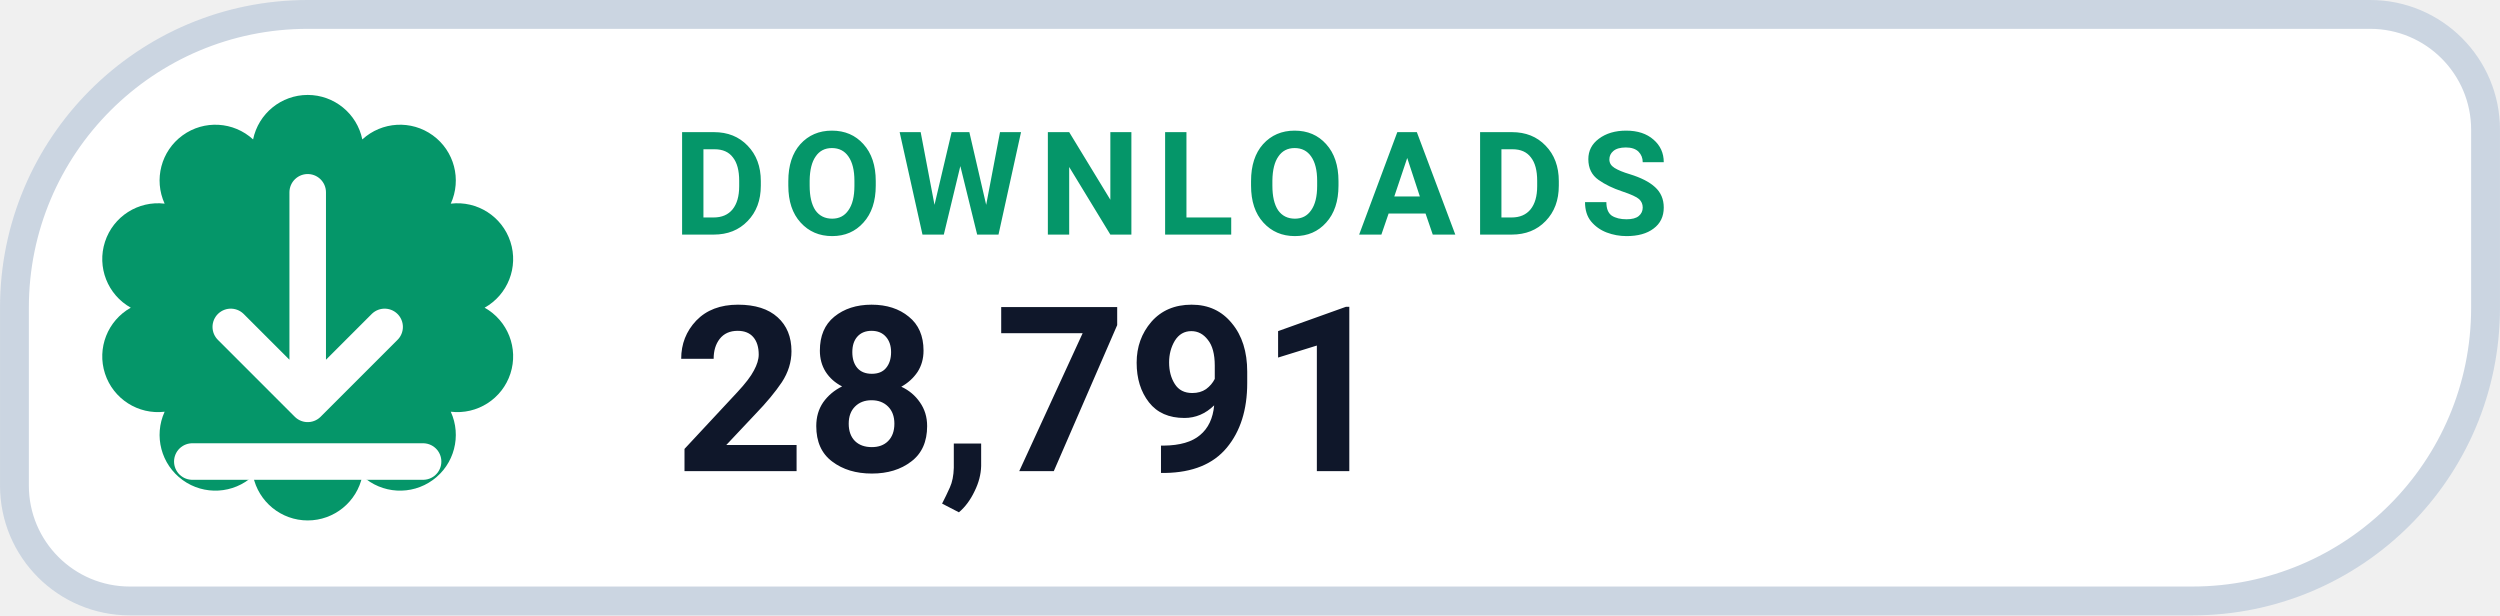
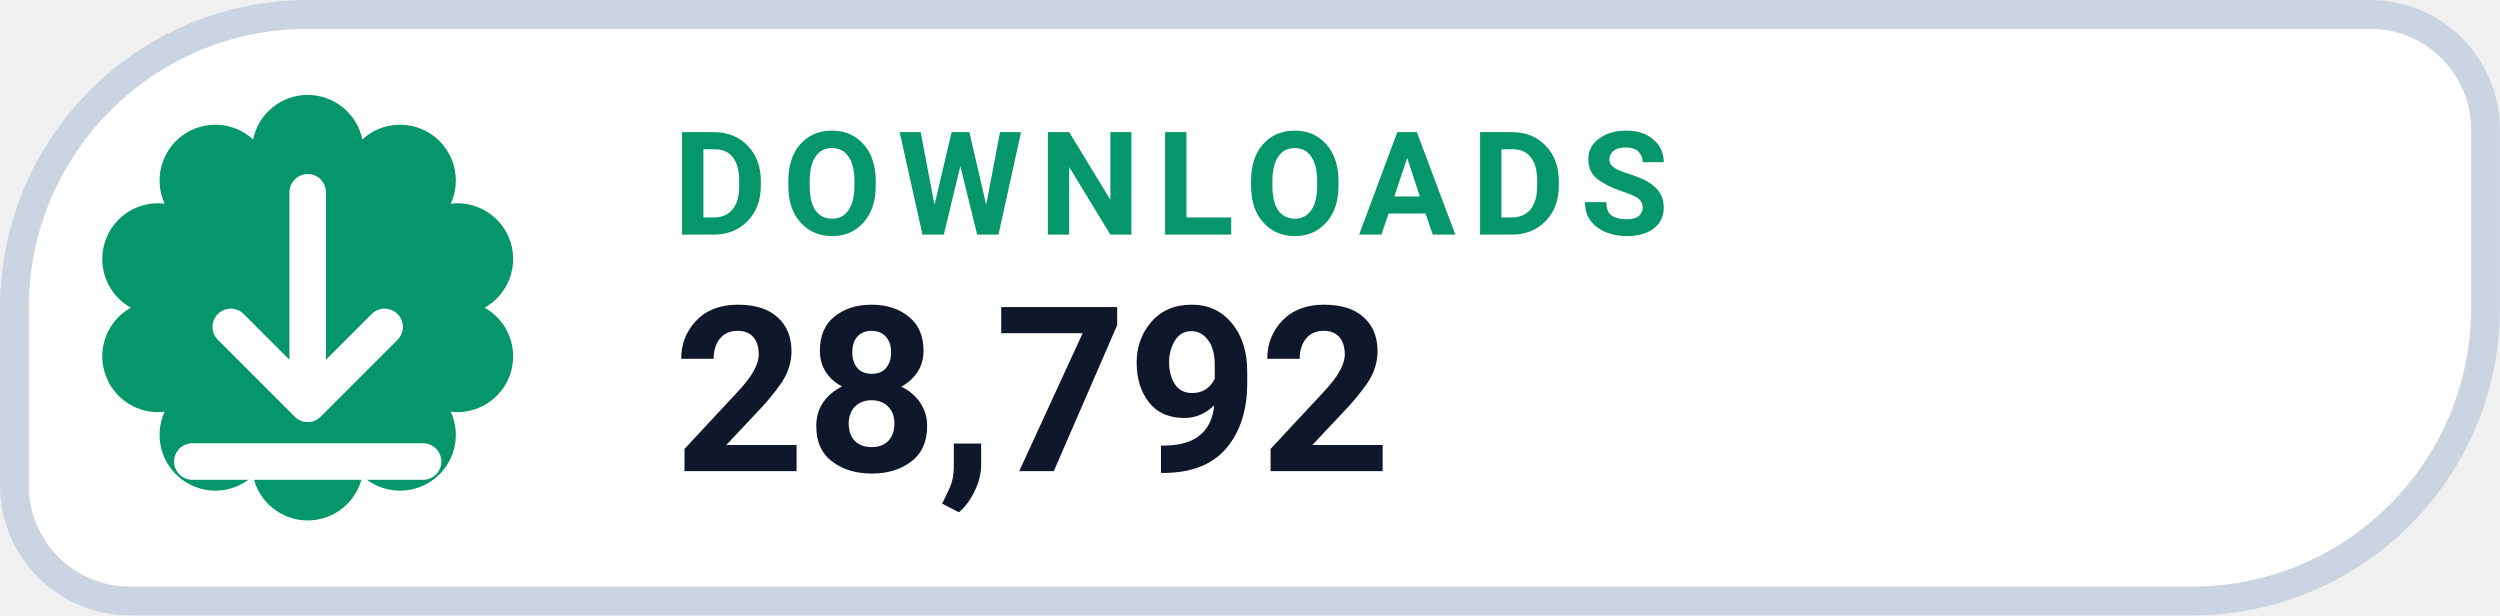
- <svg xmlns="http://www.w3.org/2000/svg" width="126" height="31.015" viewBox="0 0 130 32" role="img" aria-label="DOWNLOADS 28,791">
+ <svg xmlns="http://www.w3.org/2000/svg" width="126" height="31.015" viewBox="0 0 130 32" role="img" aria-label="DOWNLOADS 28,792">
  <path d="M 16.00 0.75 H 123.25 A 6.00 6.00 0 0 1 129.25 6.75 V 16.00 A 15.25 15.25 0 0 1 114.00 31.25 H 6.75 A 6.00 6.00 0 0 1 0.75 25.25 V 16.00 A 15.25 15.25 0 0 1 16.00 0.75 Z" fill="#FFFFFF" stroke="#CBD5E1" stroke-width="1.5" />
  <path d="M 13.16 7.25 A 2.90 2.90 0 0 1 18.84 7.25 A 2.90 2.90 0 0 1 23.44 10.59 A 2.90 2.90 0 0 1 25.20 16.00 A 2.90 2.90 0 0 1 23.44 21.41 A 2.90 2.90 0 0 1 18.84 24.75 A 2.90 2.90 0 0 1 13.16 24.75 A 2.90 2.90 0 0 1 8.56 21.41 A 2.90 2.90 0 0 1 6.80 16.00 A 2.90 2.90 0 0 1 8.56 10.59 A 2.90 2.90 0 0 1 13.16 7.25 Z" fill="#059669" />
  <g transform="translate(16 16)" style="color:#FFFFFF;">
    <path d="M0 -6 v11 m0 0 l4 -4 m-4 4 l-4 -4 M-6 8 h12" fill="none" stroke="currentColor" stroke-width="1.9" stroke-linecap="round" stroke-linejoin="round" />
  </g>
  <text x="35" y="12.2" fill="#059669" font-family="-apple-system,BlinkMacSystemFont,'Segoe UI',Roboto,Helvetica,Arial,sans-serif" font-size="7.5" font-weight="700" letter-spacing=".8">DOWNLOADS</text>
-   <text x="35" y="24.5" fill="#0F172A" font-family="-apple-system,BlinkMacSystemFont,'Segoe UI',Roboto,Helvetica,Arial,sans-serif" font-size="12" font-weight="750">28,791</text>
+   <text x="35" y="24.5" fill="#0F172A" font-family="-apple-system,BlinkMacSystemFont,'Segoe UI',Roboto,Helvetica,Arial,sans-serif" font-size="12" font-weight="750">28,792</text>
</svg>
